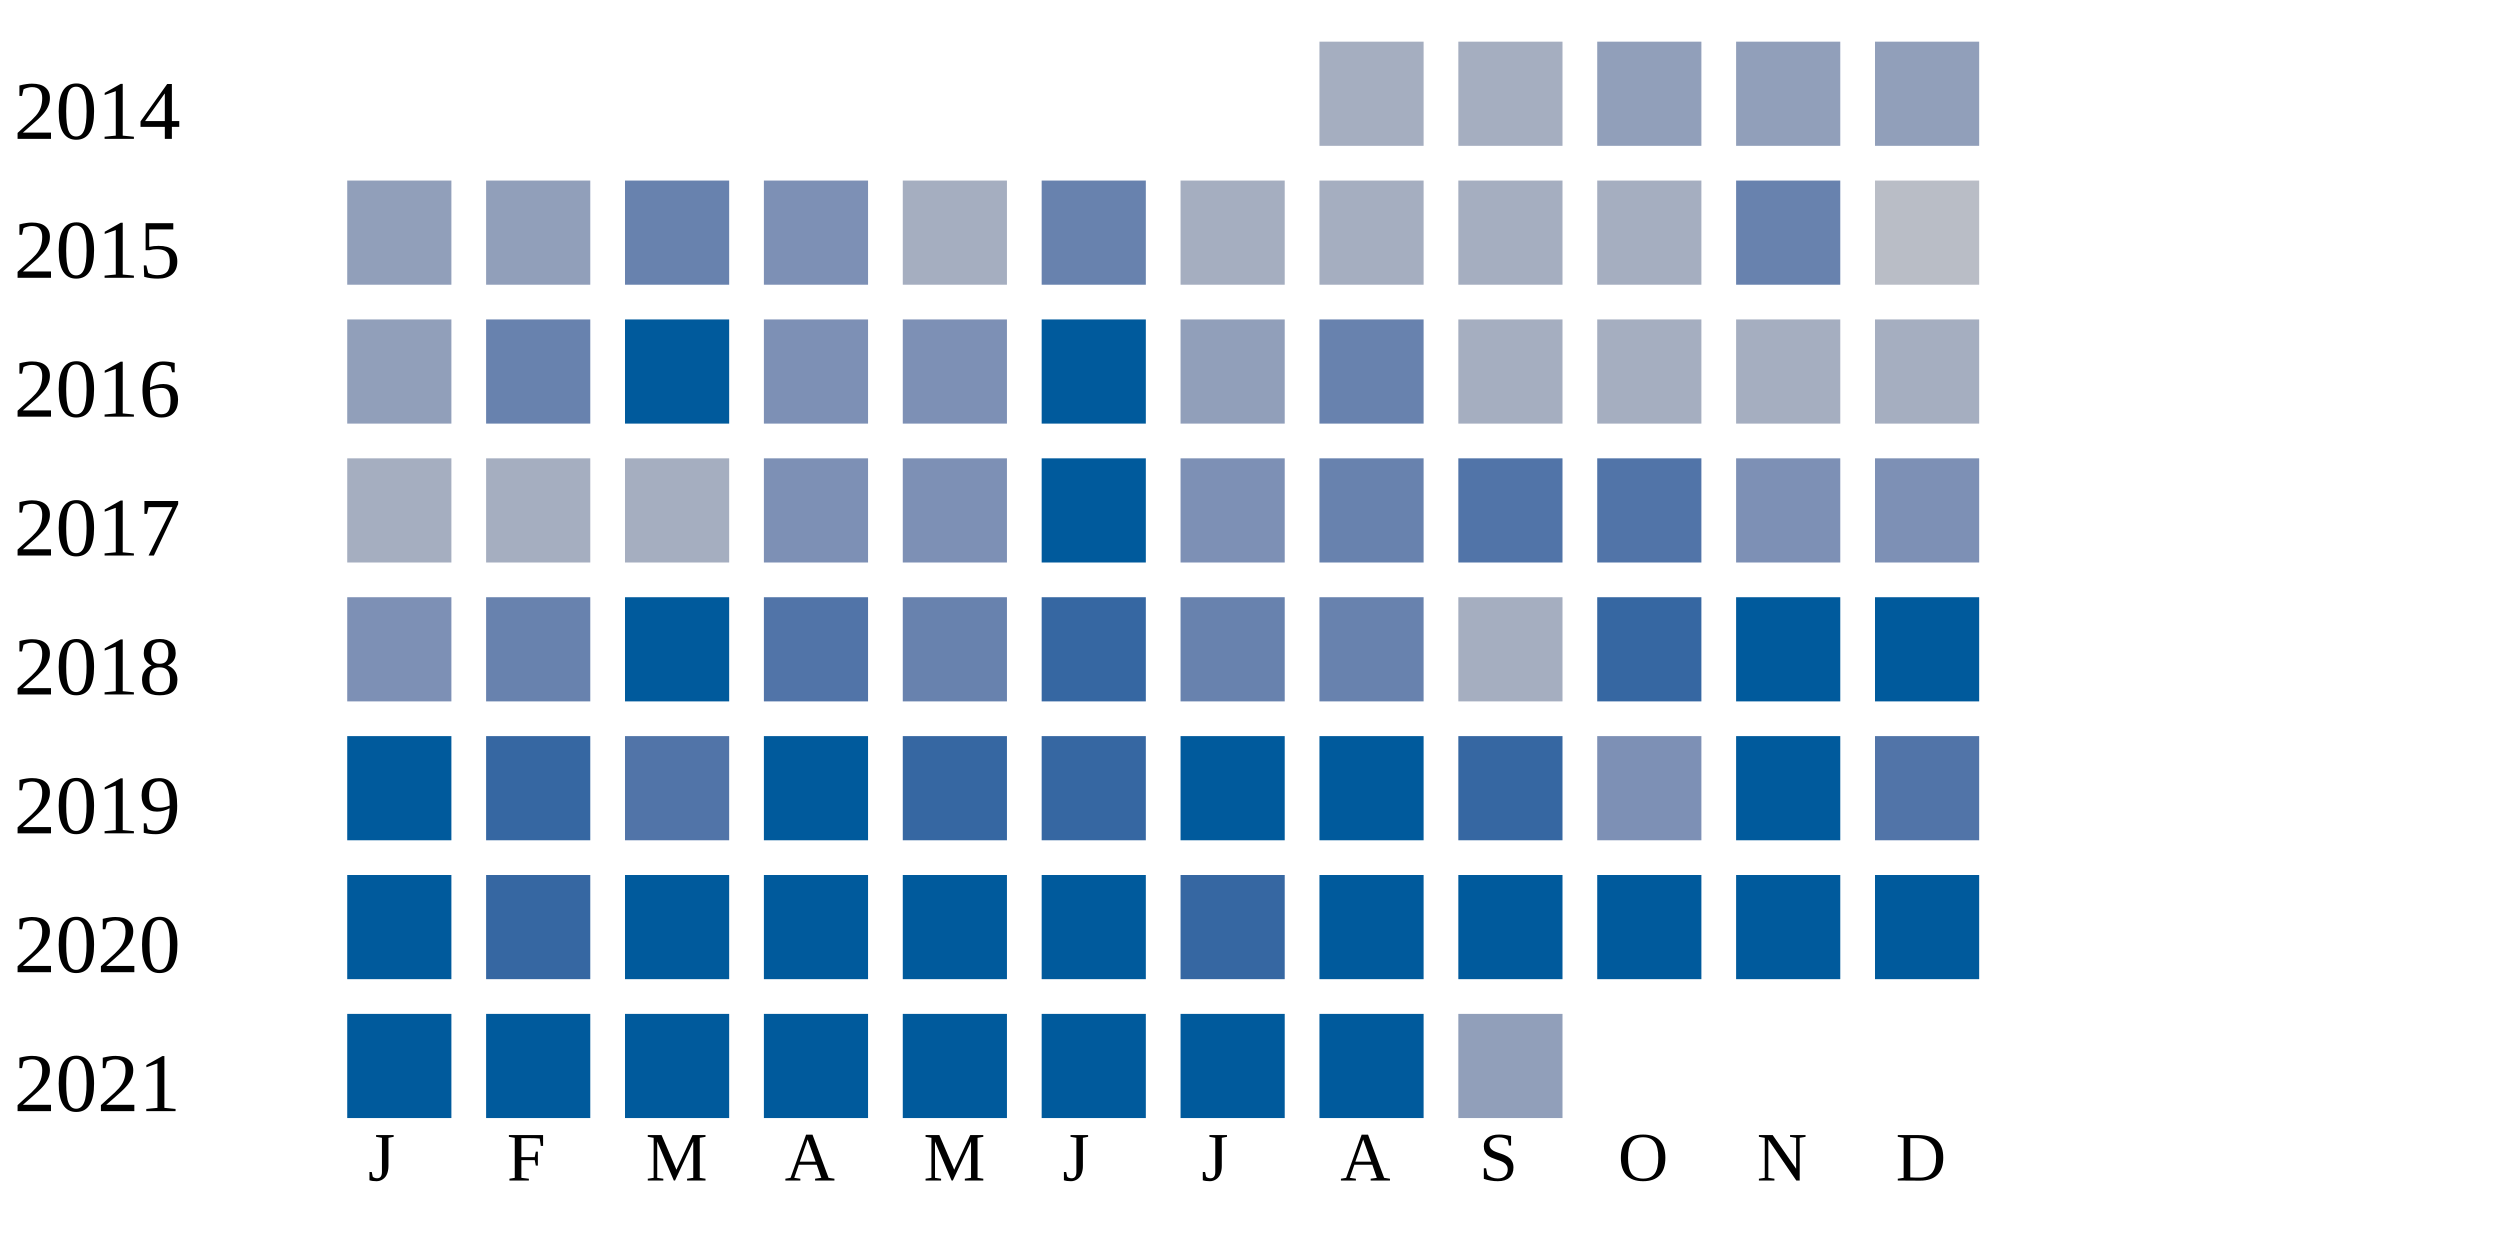
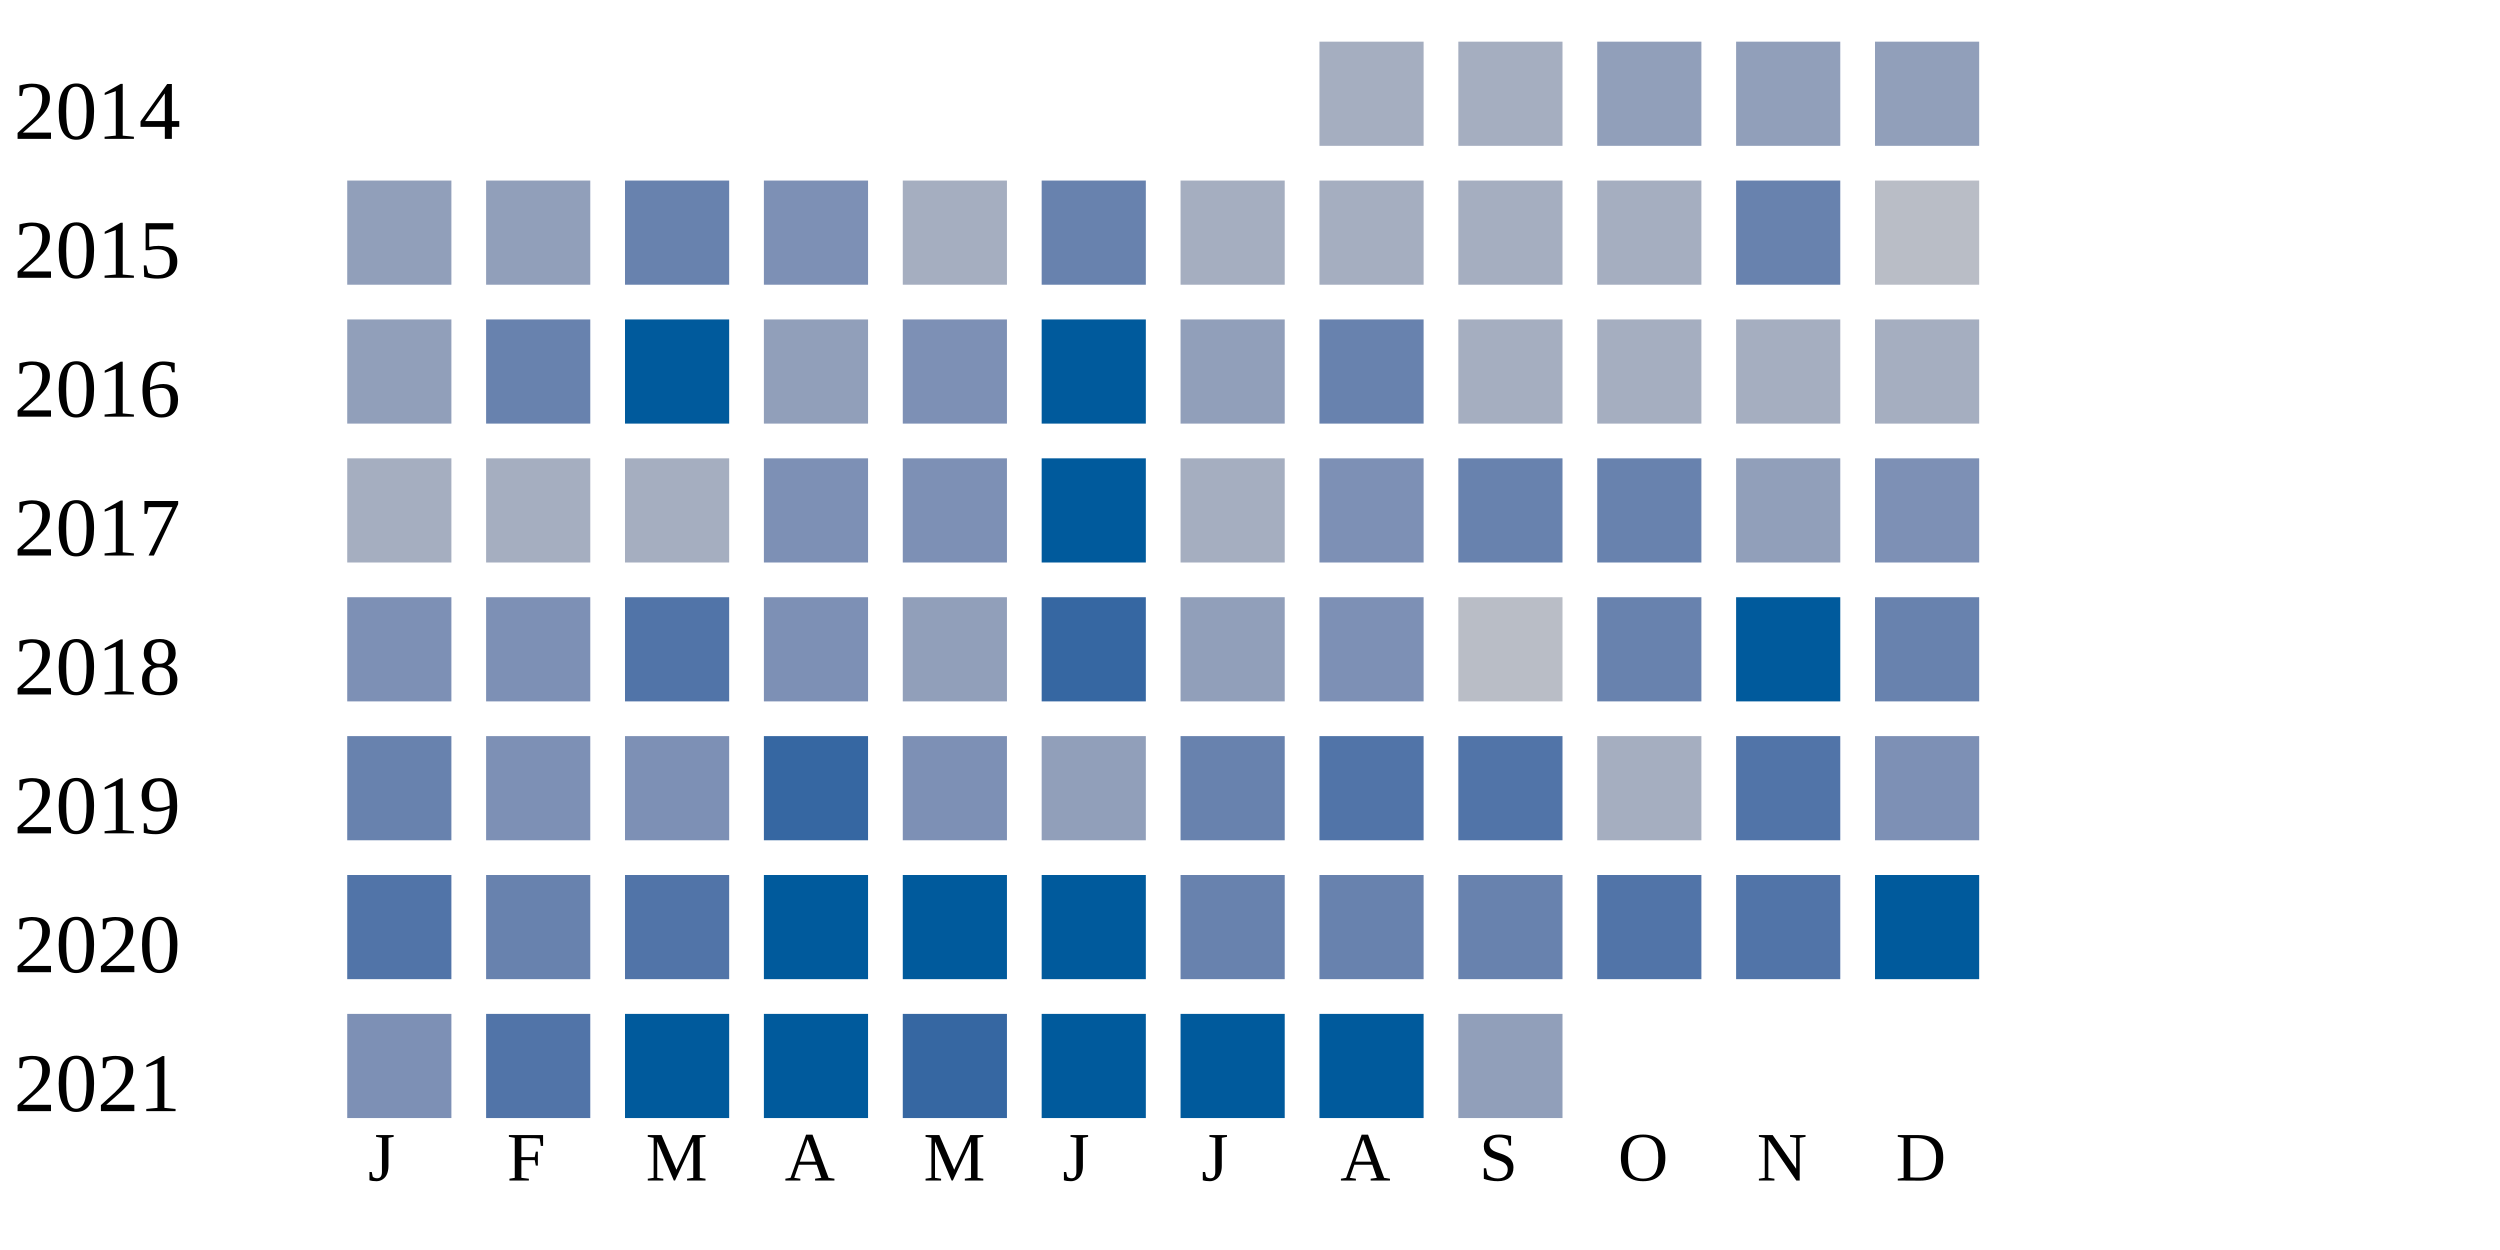
<svg xmlns="http://www.w3.org/2000/svg" width="360" height="180">
  <g transform="translate(0 0)">
    <text x="2" y="20">2014</text>
    <rect x="190" y="6" width="15" height="15" fill="#a5aec0" />
    <rect x="210" y="6" width="15" height="15" fill="#a5aec0" />
    <rect x="230" y="6" width="15" height="15" fill="#919fba" />
    <rect x="250" y="6" width="15" height="15" fill="#919fba" />
    <rect x="270" y="6" width="15" height="15" fill="#919fba" />
  </g>
  <g transform="translate(0 20)">
    <text x="2" y="20">2015</text>
    <rect x="50" y="6" width="15" height="15" fill="#919fba" />
    <rect x="70" y="6" width="15" height="15" fill="#919fba" />
    <rect x="90" y="6" width="15" height="15" fill="#6882ae" />
    <rect x="110" y="6" width="15" height="15" fill="#7d90b5" />
    <rect x="130" y="6" width="15" height="15" fill="#a5aec0" />
    <rect x="150" y="6" width="15" height="15" fill="#6882ae" />
    <rect x="170" y="6" width="15" height="15" fill="#a5aec0" />
    <rect x="190" y="6" width="15" height="15" fill="#a5aec0" />
    <rect x="210" y="6" width="15" height="15" fill="#a5aec0" />
    <rect x="230" y="6" width="15" height="15" fill="#a5aec0" />
    <rect x="250" y="6" width="15" height="15" fill="#6882ae" />
    <rect x="270" y="6" width="15" height="15" fill="#b9bdc6" />
  </g>
  <g transform="translate(0 40)">
    <text x="2" y="20">2016</text>
    <rect x="50" y="6" width="15" height="15" fill="#919fba" />
    <rect x="70" y="6" width="15" height="15" fill="#6882ae" />
    <rect x="90" y="6" width="15" height="15" fill="#005a9c" />
-     <rect x="110" y="6" width="15" height="15" fill="#7d90b5" />
+     <rect x="110" y="6" width="15" height="15" fill="#919fba" />
    <rect x="130" y="6" width="15" height="15" fill="#7d90b5" />
    <rect x="150" y="6" width="15" height="15" fill="#005a9c" />
    <rect x="170" y="6" width="15" height="15" fill="#919fba" />
    <rect x="190" y="6" width="15" height="15" fill="#6882ae" />
    <rect x="210" y="6" width="15" height="15" fill="#a5aec0" />
    <rect x="230" y="6" width="15" height="15" fill="#a5aec0" />
    <rect x="250" y="6" width="15" height="15" fill="#a5aec0" />
    <rect x="270" y="6" width="15" height="15" fill="#a5aec0" />
  </g>
  <g transform="translate(0 60)">
    <text x="2" y="20">2017</text>
    <rect x="50" y="6" width="15" height="15" fill="#a5aec0" />
    <rect x="70" y="6" width="15" height="15" fill="#a5aec0" />
    <rect x="90" y="6" width="15" height="15" fill="#a5aec0" />
    <rect x="110" y="6" width="15" height="15" fill="#7d90b5" />
    <rect x="130" y="6" width="15" height="15" fill="#7d90b5" />
    <rect x="150" y="6" width="15" height="15" fill="#005a9c" />
-     <rect x="170" y="6" width="15" height="15" fill="#7d90b5" />
-     <rect x="190" y="6" width="15" height="15" fill="#6882ae" />
-     <rect x="210" y="6" width="15" height="15" fill="#5174a8" />
-     <rect x="230" y="6" width="15" height="15" fill="#5174a8" />
-     <rect x="250" y="6" width="15" height="15" fill="#7d90b5" />
+     <rect x="170" y="6" width="15" height="15" fill="#a5aec0" />
+     <rect x="190" y="6" width="15" height="15" fill="#7d90b5" />
+     <rect x="210" y="6" width="15" height="15" fill="#6882ae" />
+     <rect x="230" y="6" width="15" height="15" fill="#6882ae" />
+     <rect x="250" y="6" width="15" height="15" fill="#919fba" />
    <rect x="270" y="6" width="15" height="15" fill="#7d90b5" />
  </g>
  <g transform="translate(0 80)">
    <text x="2" y="20">2018</text>
    <rect x="50" y="6" width="15" height="15" fill="#7d90b5" />
-     <rect x="70" y="6" width="15" height="15" fill="#6882ae" />
-     <rect x="90" y="6" width="15" height="15" fill="#005a9c" />
-     <rect x="110" y="6" width="15" height="15" fill="#5174a8" />
-     <rect x="130" y="6" width="15" height="15" fill="#6882ae" />
+     <rect x="70" y="6" width="15" height="15" fill="#7d90b5" />
+     <rect x="90" y="6" width="15" height="15" fill="#5174a8" />
+     <rect x="110" y="6" width="15" height="15" fill="#7d90b5" />
+     <rect x="130" y="6" width="15" height="15" fill="#919fba" />
    <rect x="150" y="6" width="15" height="15" fill="#3667a2" />
-     <rect x="170" y="6" width="15" height="15" fill="#6882ae" />
-     <rect x="190" y="6" width="15" height="15" fill="#6882ae" />
-     <rect x="210" y="6" width="15" height="15" fill="#a5aec0" />
-     <rect x="230" y="6" width="15" height="15" fill="#3667a2" />
+     <rect x="170" y="6" width="15" height="15" fill="#919fba" />
+     <rect x="190" y="6" width="15" height="15" fill="#7d90b5" />
+     <rect x="210" y="6" width="15" height="15" fill="#b9bdc6" />
+     <rect x="230" y="6" width="15" height="15" fill="#6882ae" />
    <rect x="250" y="6" width="15" height="15" fill="#005a9c" />
-     <rect x="270" y="6" width="15" height="15" fill="#005a9c" />
+     <rect x="270" y="6" width="15" height="15" fill="#6882ae" />
  </g>
  <g transform="translate(0 100)">
    <text x="2" y="20">2019</text>
-     <rect x="50" y="6" width="15" height="15" fill="#005a9c" />
-     <rect x="70" y="6" width="15" height="15" fill="#3667a2" />
-     <rect x="90" y="6" width="15" height="15" fill="#5174a8" />
-     <rect x="110" y="6" width="15" height="15" fill="#005a9c" />
-     <rect x="130" y="6" width="15" height="15" fill="#3667a2" />
-     <rect x="150" y="6" width="15" height="15" fill="#3667a2" />
-     <rect x="170" y="6" width="15" height="15" fill="#005a9c" />
-     <rect x="190" y="6" width="15" height="15" fill="#005a9c" />
-     <rect x="210" y="6" width="15" height="15" fill="#3667a2" />
-     <rect x="230" y="6" width="15" height="15" fill="#7d90b5" />
-     <rect x="250" y="6" width="15" height="15" fill="#005a9c" />
-     <rect x="270" y="6" width="15" height="15" fill="#5174a8" />
+     <rect x="50" y="6" width="15" height="15" fill="#6882ae" />
+     <rect x="70" y="6" width="15" height="15" fill="#7d90b5" />
+     <rect x="90" y="6" width="15" height="15" fill="#7d90b5" />
+     <rect x="110" y="6" width="15" height="15" fill="#3667a2" />
+     <rect x="130" y="6" width="15" height="15" fill="#7d90b5" />
+     <rect x="150" y="6" width="15" height="15" fill="#919fba" />
+     <rect x="170" y="6" width="15" height="15" fill="#6882ae" />
+     <rect x="190" y="6" width="15" height="15" fill="#5174a8" />
+     <rect x="210" y="6" width="15" height="15" fill="#5174a8" />
+     <rect x="230" y="6" width="15" height="15" fill="#a5aec0" />
+     <rect x="250" y="6" width="15" height="15" fill="#5174a8" />
+     <rect x="270" y="6" width="15" height="15" fill="#7d90b5" />
  </g>
  <g transform="translate(0 120)">
    <text x="2" y="20">2020</text>
-     <rect x="50" y="6" width="15" height="15" fill="#005a9c" />
-     <rect x="70" y="6" width="15" height="15" fill="#3667a2" />
-     <rect x="90" y="6" width="15" height="15" fill="#005a9c" />
+     <rect x="50" y="6" width="15" height="15" fill="#5174a8" />
+     <rect x="70" y="6" width="15" height="15" fill="#6882ae" />
+     <rect x="90" y="6" width="15" height="15" fill="#5174a8" />
    <rect x="110" y="6" width="15" height="15" fill="#005a9c" />
    <rect x="130" y="6" width="15" height="15" fill="#005a9c" />
    <rect x="150" y="6" width="15" height="15" fill="#005a9c" />
-     <rect x="170" y="6" width="15" height="15" fill="#3667a2" />
-     <rect x="190" y="6" width="15" height="15" fill="#005a9c" />
-     <rect x="210" y="6" width="15" height="15" fill="#005a9c" />
-     <rect x="230" y="6" width="15" height="15" fill="#005a9c" />
-     <rect x="250" y="6" width="15" height="15" fill="#005a9c" />
+     <rect x="170" y="6" width="15" height="15" fill="#6882ae" />
+     <rect x="190" y="6" width="15" height="15" fill="#6882ae" />
+     <rect x="210" y="6" width="15" height="15" fill="#6882ae" />
+     <rect x="230" y="6" width="15" height="15" fill="#5174a8" />
+     <rect x="250" y="6" width="15" height="15" fill="#5174a8" />
    <rect x="270" y="6" width="15" height="15" fill="#005a9c" />
  </g>
  <g transform="translate(0 140)">
    <text x="2" y="20">2021</text>
-     <rect x="50" y="6" width="15" height="15" fill="#005a9c" />
-     <rect x="70" y="6" width="15" height="15" fill="#005a9c" />
+     <rect x="50" y="6" width="15" height="15" fill="#7d90b5" />
+     <rect x="70" y="6" width="15" height="15" fill="#5174a8" />
    <rect x="90" y="6" width="15" height="15" fill="#005a9c" />
    <rect x="110" y="6" width="15" height="15" fill="#005a9c" />
-     <rect x="130" y="6" width="15" height="15" fill="#005a9c" />
+     <rect x="130" y="6" width="15" height="15" fill="#3667a2" />
    <rect x="150" y="6" width="15" height="15" fill="#005a9c" />
    <rect x="170" y="6" width="15" height="15" fill="#005a9c" />
    <rect x="190" y="6" width="15" height="15" fill="#005a9c" />
    <rect x="210" y="6" width="15" height="15" fill="#919fba" />
  </g>
  <text style="font-size: 10px; text-align: center" x="53" y="170">J</text>
  <text style="font-size: 10px; text-align: center" x="73" y="170">F</text>
  <text style="font-size: 10px; text-align: center" x="93" y="170">M</text>
  <text style="font-size: 10px; text-align: center" x="113" y="170">A</text>
  <text style="font-size: 10px; text-align: center" x="133" y="170">M</text>
  <text style="font-size: 10px; text-align: center" x="153" y="170">J</text>
  <text style="font-size: 10px; text-align: center" x="173" y="170">J</text>
  <text style="font-size: 10px; text-align: center" x="193" y="170">A</text>
  <text style="font-size: 10px; text-align: center" x="213" y="170">S</text>
  <text style="font-size: 10px; text-align: center" x="233" y="170">O</text>
  <text style="font-size: 10px; text-align: center" x="253" y="170">N</text>
  <text style="font-size: 10px; text-align: center" x="273" y="170">D</text>
  <text style="font-size: 10px;" x="155" y="189">Less</text>
  <rect fill="#b9bdc6" width="10" height="10" x="180" y="180" />
  <rect fill="#919fba" width="10" height="10" x="195" y="180" />
  <rect fill="#6882ae" width="10" height="10" x="210" y="180" />
  <rect fill="#005a9c" width="10" height="10" x="225" y="180" />
  <text x="240" y="189" style="font-size: 10px;">More</text>
</svg>
